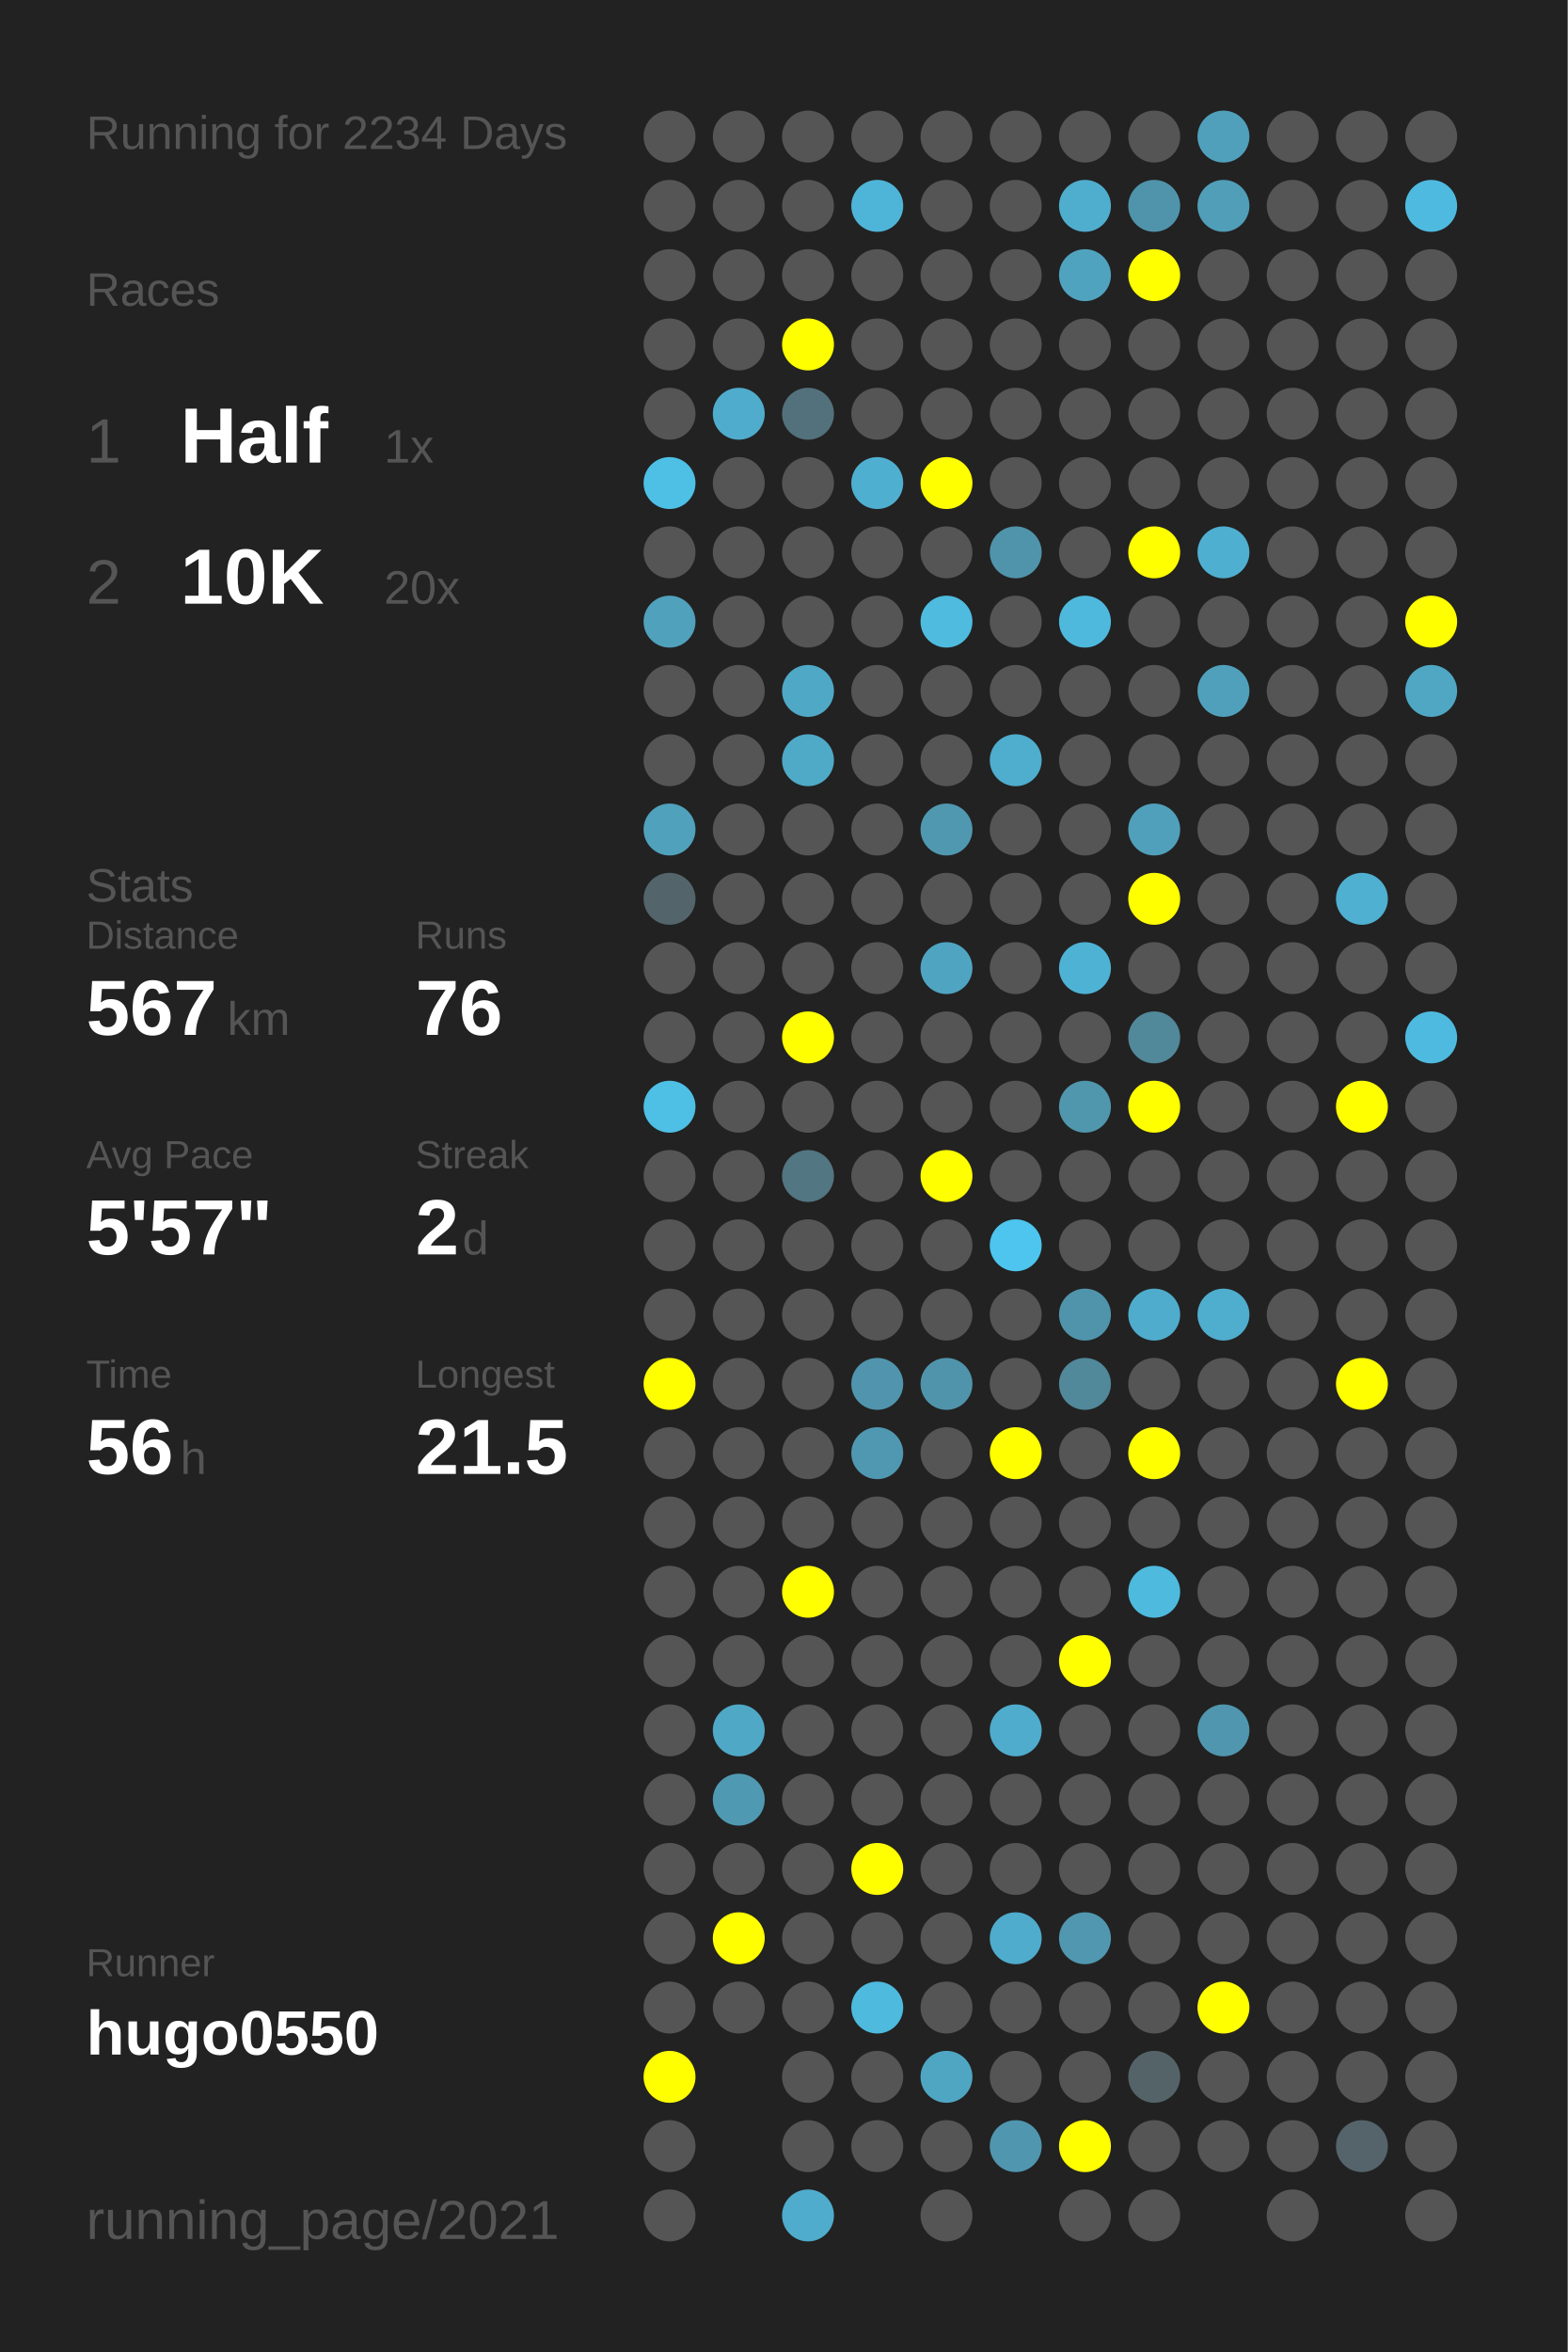
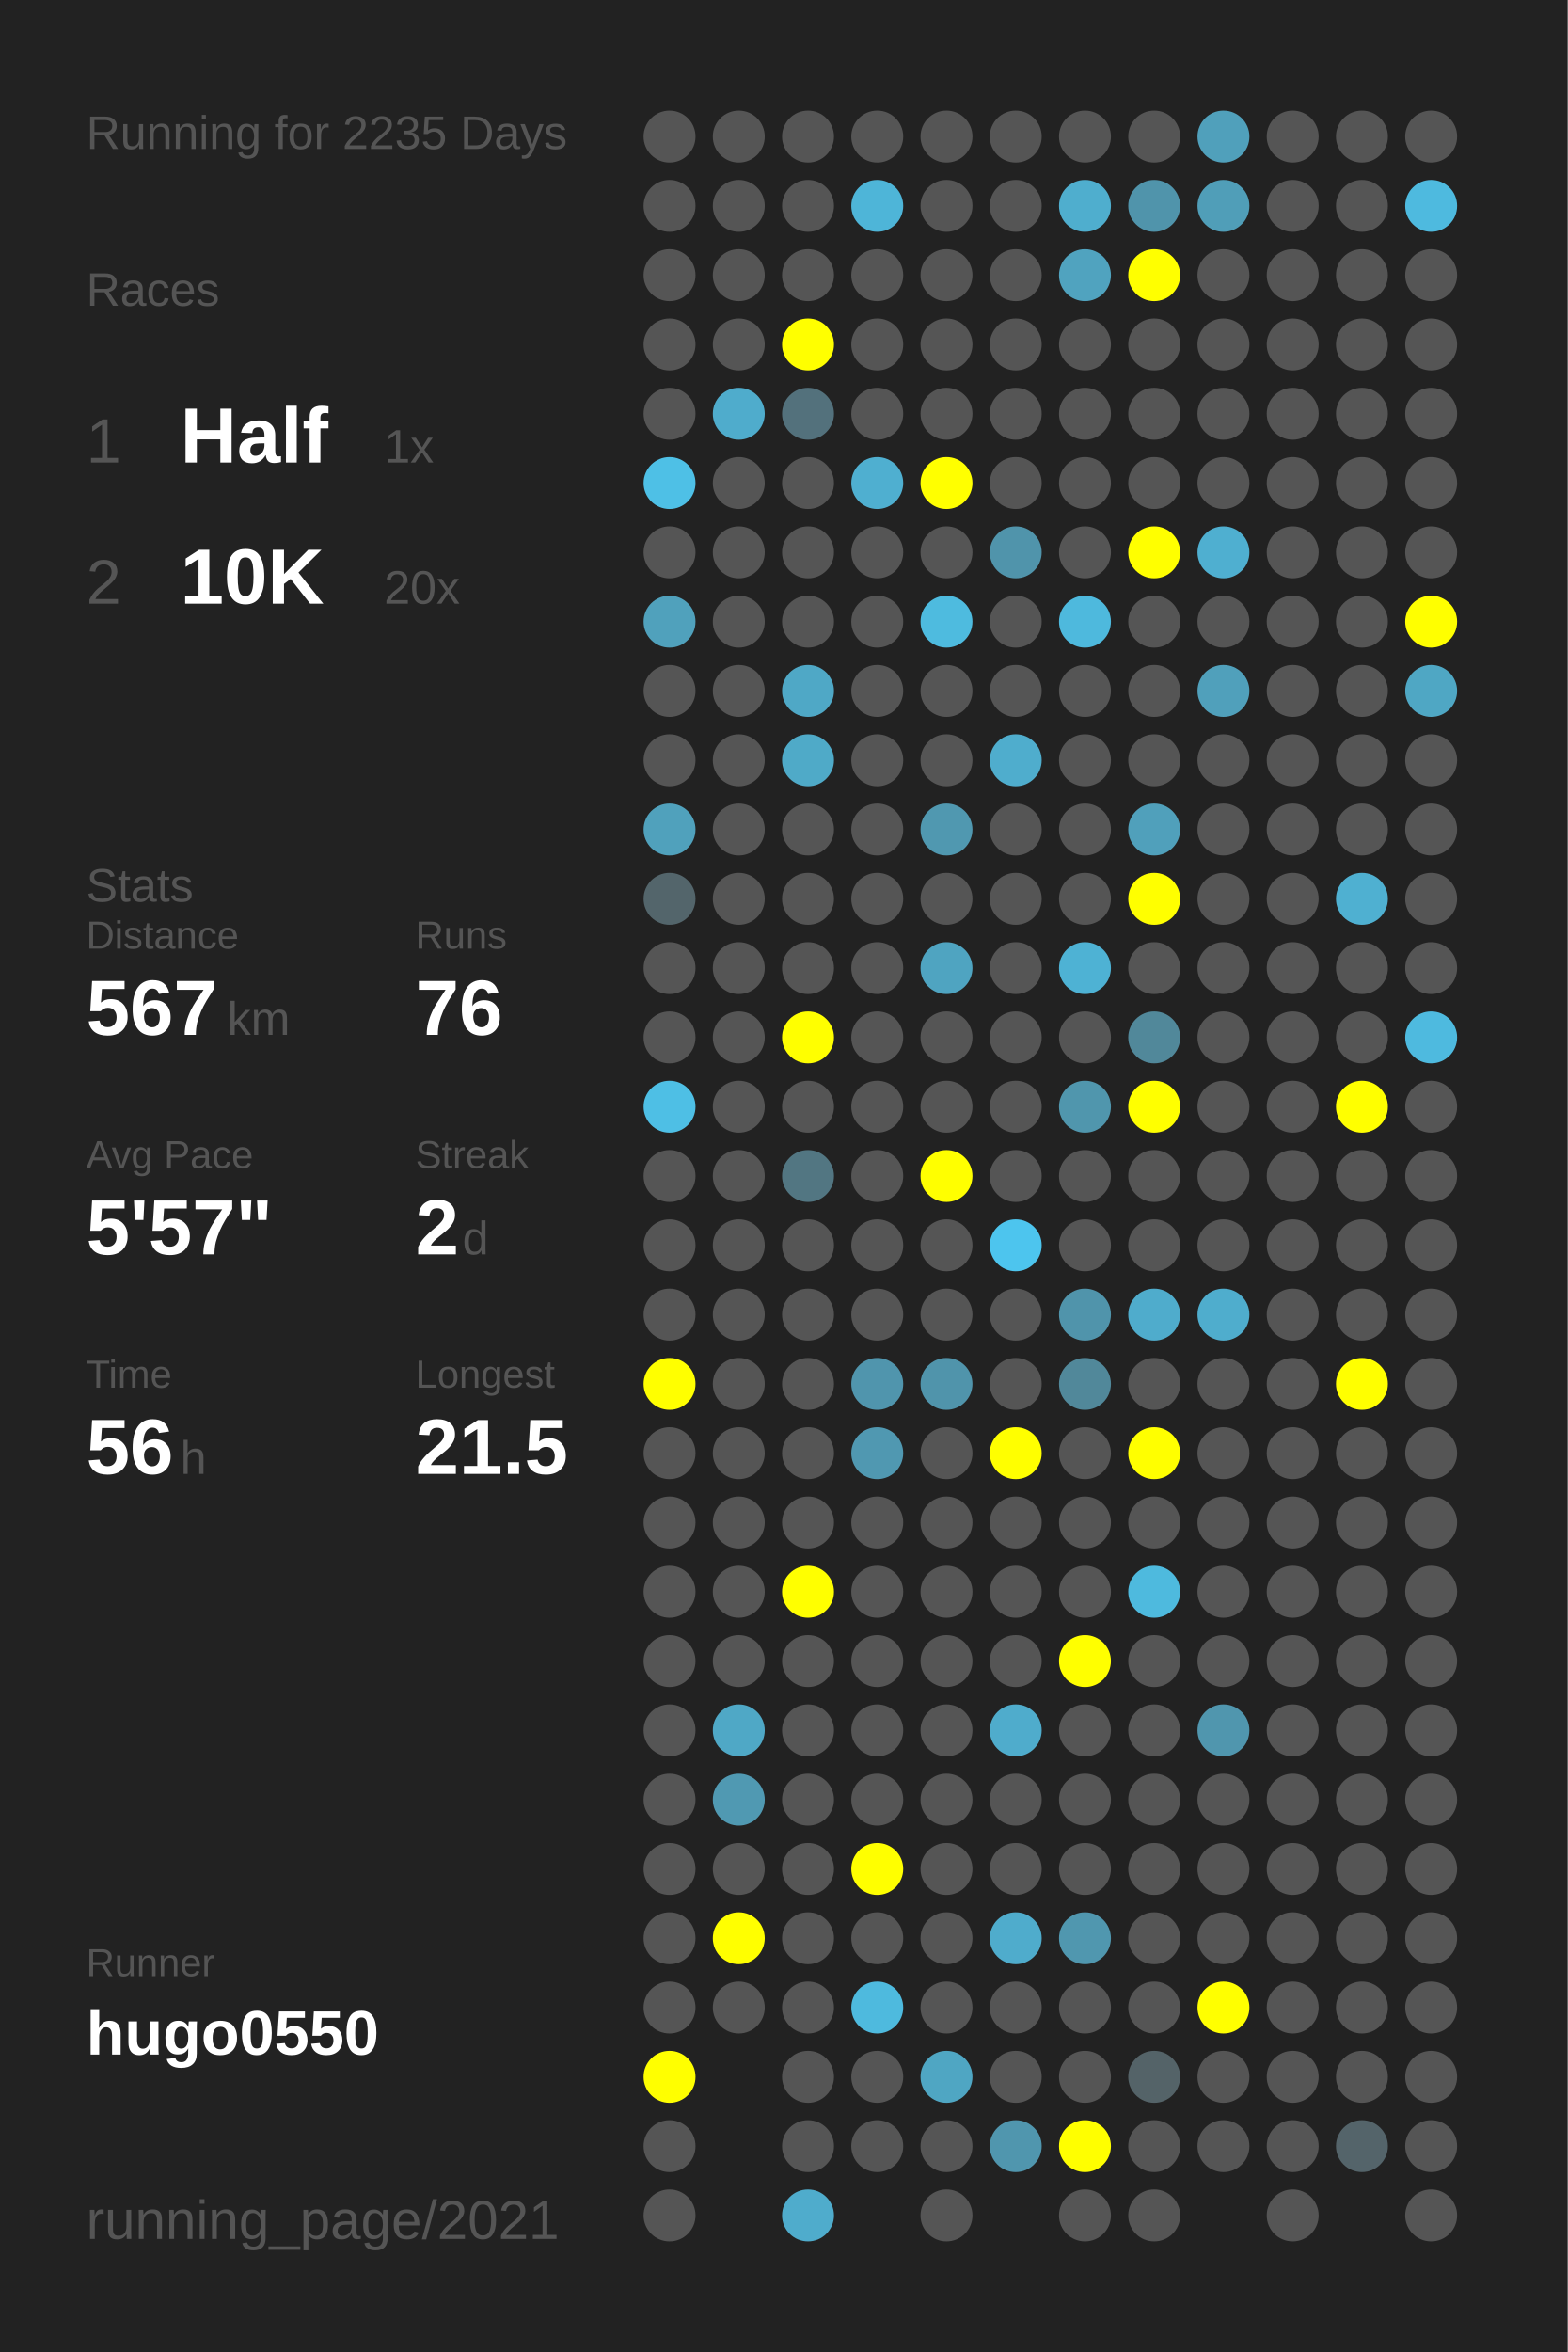
<svg xmlns="http://www.w3.org/2000/svg" baseProfile="full" height="300mm" version="1.1" viewBox="0,0,200,300" width="200mm">
  <defs />
  <rect fill="#222222" height="300" width="200" x="0" y="0" />
-   <text fill="#555555" style="font-size:6px; font-family:Arial;" x="11" y="19">Running for 2234 Days</text>
+   <text fill="#555555" style="font-size:6px; font-family:Arial;" x="11" y="19">Running for 2235 Days</text>
  <text fill="#555555" style="font-size:6px; font-family:Arial;" x="11" y="39">Races</text>
  <text fill="#555555" style="font-size:8px; font-family:Arial;" x="11" y="59">1</text>
  <text fill="#FFFFFF" style="font-size:10px; font-family:Arial; font-weight:bold;" x="23" y="59">Half</text>
  <text fill="#555555" style="font-size:6px; font-family:Arial;" x="49" y="59">1x</text>
  <text fill="#555555" style="font-size:8px; font-family:Arial;" x="11" y="77">2</text>
  <text fill="#FFFFFF" style="font-size:10px; font-family:Arial; font-weight:bold;" x="23" y="77">10K</text>
  <text fill="#555555" style="font-size:6px; font-family:Arial;" x="49" y="77">20x</text>
  <text fill="#555555" style="font-size:6px; font-family:Arial;" x="11" y="115">Stats</text>
  <text fill="#555555" style="font-size:5px; font-family:Arial;" x="11" y="121">Distance</text>
  <text fill="#FFFFFF" style="font-size:10px; font-family:Arial; font-weight:bold;" x="11" y="132">567</text>
  <text fill="#555555" style="font-size:6px; font-family:Arial;" x="29" y="132">km</text>
  <text fill="#555555" style="font-size:5px; font-family:Arial;" x="53" y="121">Runs</text>
  <text fill="#FFFFFF" style="font-size:10px; font-family:Arial; font-weight:bold;" x="53" y="132">76</text>
  <text fill="#555555" style="font-size:5px; font-family:Arial;" x="11" y="149">Avg Pace</text>
  <text fill="#FFFFFF" style="font-size:10px; font-family:Arial; font-weight:bold;" x="11" y="160">5'57"</text>
  <text fill="#555555" style="font-size:5px; font-family:Arial;" x="53" y="149">Streak</text>
  <text fill="#FFFFFF" style="font-size:10px; font-family:Arial; font-weight:bold;" x="53" y="160">2</text>
  <text fill="#555555" style="font-size:6px; font-family:Arial;" x="59" y="160">d</text>
  <text fill="#555555" style="font-size:5px; font-family:Arial;" x="11" y="177">Time</text>
  <text fill="#FFFFFF" style="font-size:10px; font-family:Arial; font-weight:bold;" x="11" y="188">56</text>
  <text fill="#555555" style="font-size:6px; font-family:Arial;" x="23" y="188">h</text>
  <text fill="#555555" style="font-size:5px; font-family:Arial;" x="53" y="177">Longest</text>
  <text fill="#FFFFFF" style="font-size:10px; font-family:Arial; font-weight:bold;" x="53" y="188">21.5</text>
  <text fill="#555555" style="font-size:5px; font-family:Arial;" x="11" y="252.065">Runner</text>
  <text fill="#FFFFFF" style="font-size:8px; font-family:Arial; font-weight:bold;" x="11" y="262.065">hugo0550</text>
  <text fill="#555555" style="font-size:7px; font-family:Arial;" x="11" y="285.581">running_page/2021</text>
  <circle cx="85.417" cy="17.419" fill="#555555" r="3.312" />
  <circle cx="85.417" cy="26.258" fill="#555555" r="3.312" />
  <circle cx="85.417" cy="35.097" fill="#555555" r="3.312" />
  <circle cx="85.417" cy="43.935" fill="#555555" r="3.312" />
  <circle cx="85.417" cy="52.774" fill="#555555" r="3.312" />
  <circle cx="85.417" cy="61.613" fill="#4ec0e6" r="3.312" />
  <circle cx="85.417" cy="70.452" fill="#555555" r="3.312" />
  <circle cx="85.417" cy="79.29" fill="#50a1bc" r="3.312" />
  <circle cx="85.417" cy="88.129" fill="#555555" r="3.312" />
  <circle cx="85.417" cy="96.968" fill="#555555" r="3.312" />
  <circle cx="85.417" cy="105.806" fill="#50a1bc" r="3.312" />
  <circle cx="85.417" cy="114.645" fill="#53656b" r="3.312" />
  <circle cx="85.417" cy="123.484" fill="#555555" r="3.312" />
  <circle cx="85.417" cy="132.323" fill="#555555" r="3.312" />
  <circle cx="85.417" cy="141.161" fill="#4ebfe5" r="3.312" />
  <circle cx="85.417" cy="150" fill="#555555" r="3.312" />
  <circle cx="85.417" cy="158.839" fill="#555555" r="3.312" />
  <circle cx="85.417" cy="167.677" fill="#555555" r="3.312" />
  <circle cx="85.417" cy="176.516" fill="#FFFF00" r="3.312" />
  <circle cx="85.417" cy="185.355" fill="#555555" r="3.312" />
  <circle cx="85.417" cy="194.194" fill="#555555" r="3.312" />
  <circle cx="85.417" cy="203.032" fill="#555555" r="3.312" />
  <circle cx="85.417" cy="211.871" fill="#555555" r="3.312" />
  <circle cx="85.417" cy="220.71" fill="#555555" r="3.312" />
  <circle cx="85.417" cy="229.548" fill="#555555" r="3.312" />
  <circle cx="85.417" cy="238.387" fill="#555555" r="3.312" />
  <circle cx="85.417" cy="247.226" fill="#555555" r="3.312" />
  <circle cx="85.417" cy="256.065" fill="#555555" r="3.312" />
  <circle cx="85.417" cy="264.903" fill="#FFFF00" r="3.312" />
  <circle cx="85.417" cy="273.742" fill="#555555" r="3.312" />
  <circle cx="85.417" cy="282.581" fill="#555555" r="3.312" />
  <circle cx="94.25" cy="17.419" fill="#555555" r="3.312" />
  <circle cx="94.25" cy="26.258" fill="#555555" r="3.312" />
  <circle cx="94.25" cy="35.097" fill="#555555" r="3.312" />
  <circle cx="94.25" cy="43.935" fill="#555555" r="3.312" />
  <circle cx="94.25" cy="52.774" fill="#4faccc" r="3.312" />
  <circle cx="94.25" cy="61.613" fill="#555555" r="3.312" />
  <circle cx="94.25" cy="70.452" fill="#555555" r="3.312" />
  <circle cx="94.25" cy="79.29" fill="#555555" r="3.312" />
  <circle cx="94.25" cy="88.129" fill="#555555" r="3.312" />
  <circle cx="94.25" cy="96.968" fill="#555555" r="3.312" />
  <circle cx="94.25" cy="105.806" fill="#555555" r="3.312" />
  <circle cx="94.25" cy="114.645" fill="#555555" r="3.312" />
  <circle cx="94.25" cy="123.484" fill="#555555" r="3.312" />
  <circle cx="94.25" cy="132.323" fill="#555555" r="3.312" />
  <circle cx="94.25" cy="141.161" fill="#555555" r="3.312" />
  <circle cx="94.25" cy="150" fill="#555555" r="3.312" />
  <circle cx="94.25" cy="158.839" fill="#555555" r="3.312" />
  <circle cx="94.25" cy="167.677" fill="#555555" r="3.312" />
  <circle cx="94.25" cy="176.516" fill="#555555" r="3.312" />
  <circle cx="94.25" cy="185.355" fill="#555555" r="3.312" />
  <circle cx="94.25" cy="194.194" fill="#555555" r="3.312" />
  <circle cx="94.25" cy="203.032" fill="#555555" r="3.312" />
  <circle cx="94.25" cy="211.871" fill="#555555" r="3.312" />
  <circle cx="94.25" cy="220.71" fill="#4fa8c6" r="3.312" />
  <circle cx="94.25" cy="229.548" fill="#5099b2" r="3.312" />
  <circle cx="94.25" cy="238.387" fill="#555555" r="3.312" />
  <circle cx="94.25" cy="247.226" fill="#FFFF00" r="3.312" />
  <circle cx="94.25" cy="256.065" fill="#555555" r="3.312" />
  <circle cx="103.083" cy="17.419" fill="#555555" r="3.312" />
  <circle cx="103.083" cy="26.258" fill="#555555" r="3.312" />
  <circle cx="103.083" cy="35.097" fill="#555555" r="3.312" />
  <circle cx="103.083" cy="43.935" fill="#FFFF00" r="3.312" />
  <circle cx="103.083" cy="52.774" fill="#53717c" r="3.312" />
  <circle cx="103.083" cy="61.613" fill="#555555" r="3.312" />
  <circle cx="103.083" cy="70.452" fill="#555555" r="3.312" />
  <circle cx="103.083" cy="79.29" fill="#555555" r="3.312" />
  <circle cx="103.083" cy="88.129" fill="#4fa8c6" r="3.312" />
  <circle cx="103.083" cy="96.968" fill="#4faac8" r="3.312" />
  <circle cx="103.083" cy="105.806" fill="#555555" r="3.312" />
  <circle cx="103.083" cy="114.645" fill="#555555" r="3.312" />
  <circle cx="103.083" cy="123.484" fill="#555555" r="3.312" />
  <circle cx="103.083" cy="132.323" fill="#FFFF00" r="3.312" />
  <circle cx="103.083" cy="141.161" fill="#555555" r="3.312" />
  <circle cx="103.083" cy="150" fill="#527682" r="3.312" />
  <circle cx="103.083" cy="158.839" fill="#555555" r="3.312" />
  <circle cx="103.083" cy="167.677" fill="#555555" r="3.312" />
  <circle cx="103.083" cy="176.516" fill="#555555" r="3.312" />
  <circle cx="103.083" cy="185.355" fill="#555555" r="3.312" />
  <circle cx="103.083" cy="194.194" fill="#555555" r="3.312" />
  <circle cx="103.083" cy="203.032" fill="#FFFF00" r="3.312" />
  <circle cx="103.083" cy="211.871" fill="#555555" r="3.312" />
  <circle cx="103.083" cy="220.71" fill="#555555" r="3.312" />
  <circle cx="103.083" cy="229.548" fill="#555555" r="3.312" />
  <circle cx="103.083" cy="238.387" fill="#555555" r="3.312" />
  <circle cx="103.083" cy="247.226" fill="#555555" r="3.312" />
  <circle cx="103.083" cy="256.065" fill="#555555" r="3.312" />
  <circle cx="103.083" cy="264.903" fill="#555555" r="3.312" />
  <circle cx="103.083" cy="273.742" fill="#555555" r="3.312" />
  <circle cx="103.083" cy="282.581" fill="#4faccc" r="3.312" />
  <circle cx="111.917" cy="17.419" fill="#555555" r="3.312" />
  <circle cx="111.917" cy="26.258" fill="#4eb5d8" r="3.312" />
  <circle cx="111.917" cy="35.097" fill="#555555" r="3.312" />
  <circle cx="111.917" cy="43.935" fill="#555555" r="3.312" />
  <circle cx="111.917" cy="52.774" fill="#555555" r="3.312" />
  <circle cx="111.917" cy="61.613" fill="#4fafd0" r="3.312" />
  <circle cx="111.917" cy="70.452" fill="#555555" r="3.312" />
  <circle cx="111.917" cy="79.29" fill="#555555" r="3.312" />
  <circle cx="111.917" cy="88.129" fill="#555555" r="3.312" />
  <circle cx="111.917" cy="96.968" fill="#555555" r="3.312" />
  <circle cx="111.917" cy="105.806" fill="#555555" r="3.312" />
  <circle cx="111.917" cy="114.645" fill="#555555" r="3.312" />
  <circle cx="111.917" cy="123.484" fill="#555555" r="3.312" />
  <circle cx="111.917" cy="132.323" fill="#555555" r="3.312" />
  <circle cx="111.917" cy="141.161" fill="#555555" r="3.312" />
  <circle cx="111.917" cy="150" fill="#555555" r="3.312" />
  <circle cx="111.917" cy="158.839" fill="#555555" r="3.312" />
  <circle cx="111.917" cy="167.677" fill="#555555" r="3.312" />
  <circle cx="111.917" cy="176.516" fill="#5095ad" r="3.312" />
  <circle cx="111.917" cy="185.355" fill="#5098b1" r="3.312" />
  <circle cx="111.917" cy="194.194" fill="#555555" r="3.312" />
  <circle cx="111.917" cy="203.032" fill="#555555" r="3.312" />
  <circle cx="111.917" cy="211.871" fill="#555555" r="3.312" />
  <circle cx="111.917" cy="220.71" fill="#555555" r="3.312" />
  <circle cx="111.917" cy="229.548" fill="#555555" r="3.312" />
  <circle cx="111.917" cy="238.387" fill="#FFFF00" r="3.312" />
  <circle cx="111.917" cy="247.226" fill="#555555" r="3.312" />
  <circle cx="111.917" cy="256.065" fill="#4ebade" r="3.312" />
  <circle cx="111.917" cy="264.903" fill="#555555" r="3.312" />
  <circle cx="111.917" cy="273.742" fill="#555555" r="3.312" />
  <circle cx="120.75" cy="17.419" fill="#555555" r="3.312" />
  <circle cx="120.75" cy="26.258" fill="#555555" r="3.312" />
  <circle cx="120.75" cy="35.097" fill="#555555" r="3.312" />
  <circle cx="120.75" cy="43.935" fill="#555555" r="3.312" />
  <circle cx="120.75" cy="52.774" fill="#555555" r="3.312" />
  <circle cx="120.75" cy="61.613" fill="#FFFF00" r="3.312" />
  <circle cx="120.75" cy="70.452" fill="#555555" r="3.312" />
  <circle cx="120.75" cy="79.29" fill="#4ebbdf" r="3.312" />
  <circle cx="120.75" cy="88.129" fill="#555555" r="3.312" />
  <circle cx="120.75" cy="96.968" fill="#555555" r="3.312" />
  <circle cx="120.75" cy="105.806" fill="#5098b0" r="3.312" />
  <circle cx="120.75" cy="114.645" fill="#555555" r="3.312" />
  <circle cx="120.75" cy="123.484" fill="#4fa4c1" r="3.312" />
  <circle cx="120.75" cy="132.323" fill="#555555" r="3.312" />
  <circle cx="120.75" cy="141.161" fill="#555555" r="3.312" />
  <circle cx="120.75" cy="150" fill="#FFFF00" r="3.312" />
  <circle cx="120.75" cy="158.839" fill="#555555" r="3.312" />
  <circle cx="120.75" cy="167.677" fill="#555555" r="3.312" />
  <circle cx="120.75" cy="176.516" fill="#5094ab" r="3.312" />
  <circle cx="120.75" cy="185.355" fill="#555555" r="3.312" />
  <circle cx="120.75" cy="194.194" fill="#555555" r="3.312" />
  <circle cx="120.75" cy="203.032" fill="#555555" r="3.312" />
  <circle cx="120.75" cy="211.871" fill="#555555" r="3.312" />
  <circle cx="120.75" cy="220.71" fill="#555555" r="3.312" />
  <circle cx="120.75" cy="229.548" fill="#555555" r="3.312" />
  <circle cx="120.75" cy="238.387" fill="#555555" r="3.312" />
  <circle cx="120.75" cy="247.226" fill="#555555" r="3.312" />
  <circle cx="120.75" cy="256.065" fill="#555555" r="3.312" />
  <circle cx="120.75" cy="264.903" fill="#4fa6c3" r="3.312" />
  <circle cx="120.75" cy="273.742" fill="#555555" r="3.312" />
  <circle cx="120.75" cy="282.581" fill="#555555" r="3.312" />
  <circle cx="129.583" cy="17.419" fill="#555555" r="3.312" />
  <circle cx="129.583" cy="26.258" fill="#555555" r="3.312" />
  <circle cx="129.583" cy="35.097" fill="#555555" r="3.312" />
  <circle cx="129.583" cy="43.935" fill="#555555" r="3.312" />
  <circle cx="129.583" cy="52.774" fill="#555555" r="3.312" />
  <circle cx="129.583" cy="61.613" fill="#555555" r="3.312" />
  <circle cx="129.583" cy="70.452" fill="#5094ab" r="3.312" />
  <circle cx="129.583" cy="79.29" fill="#555555" r="3.312" />
  <circle cx="129.583" cy="88.129" fill="#555555" r="3.312" />
  <circle cx="129.583" cy="96.968" fill="#4fadcd" r="3.312" />
  <circle cx="129.583" cy="105.806" fill="#555555" r="3.312" />
  <circle cx="129.583" cy="114.645" fill="#555555" r="3.312" />
  <circle cx="129.583" cy="123.484" fill="#555555" r="3.312" />
  <circle cx="129.583" cy="132.323" fill="#555555" r="3.312" />
  <circle cx="129.583" cy="141.161" fill="#555555" r="3.312" />
  <circle cx="129.583" cy="150" fill="#555555" r="3.312" />
  <circle cx="129.583" cy="158.839" fill="#4dc5ee" r="3.312" />
  <circle cx="129.583" cy="167.677" fill="#555555" r="3.312" />
  <circle cx="129.583" cy="176.516" fill="#555555" r="3.312" />
  <circle cx="129.583" cy="185.355" fill="#FFFF00" r="3.312" />
  <circle cx="129.583" cy="194.194" fill="#555555" r="3.312" />
  <circle cx="129.583" cy="203.032" fill="#555555" r="3.312" />
  <circle cx="129.583" cy="211.871" fill="#555555" r="3.312" />
  <circle cx="129.583" cy="220.71" fill="#4faccc" r="3.312" />
  <circle cx="129.583" cy="229.548" fill="#555555" r="3.312" />
  <circle cx="129.583" cy="238.387" fill="#555555" r="3.312" />
  <circle cx="129.583" cy="247.226" fill="#4faccc" r="3.312" />
  <circle cx="129.583" cy="256.065" fill="#555555" r="3.312" />
  <circle cx="129.583" cy="264.903" fill="#555555" r="3.312" />
  <circle cx="129.583" cy="273.742" fill="#5096ae" r="3.312" />
  <circle cx="138.417" cy="17.419" fill="#555555" r="3.312" />
  <circle cx="138.417" cy="26.258" fill="#4faece" r="3.312" />
  <circle cx="138.417" cy="35.097" fill="#50a3bf" r="3.312" />
  <circle cx="138.417" cy="43.935" fill="#555555" r="3.312" />
  <circle cx="138.417" cy="52.774" fill="#555555" r="3.312" />
  <circle cx="138.417" cy="61.613" fill="#555555" r="3.312" />
  <circle cx="138.417" cy="70.452" fill="#555555" r="3.312" />
  <circle cx="138.417" cy="79.29" fill="#4eb9dd" r="3.312" />
  <circle cx="138.417" cy="88.129" fill="#555555" r="3.312" />
  <circle cx="138.417" cy="96.968" fill="#555555" r="3.312" />
  <circle cx="138.417" cy="105.806" fill="#555555" r="3.312" />
  <circle cx="138.417" cy="114.645" fill="#555555" r="3.312" />
  <circle cx="138.417" cy="123.484" fill="#4eb2d4" r="3.312" />
  <circle cx="138.417" cy="132.323" fill="#555555" r="3.312" />
  <circle cx="138.417" cy="141.161" fill="#5096ad" r="3.312" />
  <circle cx="138.417" cy="150" fill="#555555" r="3.312" />
  <circle cx="138.417" cy="158.839" fill="#555555" r="3.312" />
  <circle cx="138.417" cy="167.677" fill="#5094ab" r="3.312" />
  <circle cx="138.417" cy="176.516" fill="#51889a" r="3.312" />
  <circle cx="138.417" cy="185.355" fill="#555555" r="3.312" />
  <circle cx="138.417" cy="194.194" fill="#555555" r="3.312" />
  <circle cx="138.417" cy="203.032" fill="#555555" r="3.312" />
  <circle cx="138.417" cy="211.871" fill="#FFFF00" r="3.312" />
  <circle cx="138.417" cy="220.71" fill="#555555" r="3.312" />
  <circle cx="138.417" cy="229.548" fill="#555555" r="3.312" />
  <circle cx="138.417" cy="238.387" fill="#555555" r="3.312" />
  <circle cx="138.417" cy="247.226" fill="#5097af" r="3.312" />
  <circle cx="138.417" cy="256.065" fill="#555555" r="3.312" />
  <circle cx="138.417" cy="264.903" fill="#555555" r="3.312" />
  <circle cx="138.417" cy="273.742" fill="#FFFF00" r="3.312" />
  <circle cx="138.417" cy="282.581" fill="#555555" r="3.312" />
  <circle cx="147.25" cy="17.419" fill="#555555" r="3.312" />
  <circle cx="147.25" cy="26.258" fill="#5094ab" r="3.312" />
  <circle cx="147.25" cy="35.097" fill="#FFFF00" r="3.312" />
  <circle cx="147.25" cy="43.935" fill="#555555" r="3.312" />
  <circle cx="147.25" cy="52.774" fill="#555555" r="3.312" />
  <circle cx="147.25" cy="61.613" fill="#555555" r="3.312" />
  <circle cx="147.25" cy="70.452" fill="#FFFF00" r="3.312" />
  <circle cx="147.25" cy="79.29" fill="#555555" r="3.312" />
  <circle cx="147.25" cy="88.129" fill="#555555" r="3.312" />
  <circle cx="147.25" cy="96.968" fill="#555555" r="3.312" />
  <circle cx="147.25" cy="105.806" fill="#50a0bb" r="3.312" />
  <circle cx="147.25" cy="114.645" fill="#FFFF00" r="3.312" />
  <circle cx="147.25" cy="123.484" fill="#555555" r="3.312" />
  <circle cx="147.25" cy="132.323" fill="#51889a" r="3.312" />
  <circle cx="147.25" cy="141.161" fill="#FFFF00" r="3.312" />
  <circle cx="147.25" cy="150" fill="#555555" r="3.312" />
  <circle cx="147.25" cy="158.839" fill="#555555" r="3.312" />
  <circle cx="147.25" cy="167.677" fill="#4faccc" r="3.312" />
  <circle cx="147.25" cy="176.516" fill="#555555" r="3.312" />
  <circle cx="147.25" cy="185.355" fill="#FFFF00" r="3.312" />
  <circle cx="147.25" cy="194.194" fill="#555555" r="3.312" />
  <circle cx="147.25" cy="203.032" fill="#4ebade" r="3.312" />
  <circle cx="147.25" cy="211.871" fill="#555555" r="3.312" />
  <circle cx="147.25" cy="220.71" fill="#555555" r="3.312" />
  <circle cx="147.25" cy="229.548" fill="#555555" r="3.312" />
  <circle cx="147.25" cy="238.387" fill="#555555" r="3.312" />
  <circle cx="147.25" cy="247.226" fill="#555555" r="3.312" />
  <circle cx="147.25" cy="256.065" fill="#555555" r="3.312" />
  <circle cx="147.25" cy="264.903" fill="#546368" r="3.312" />
  <circle cx="147.25" cy="273.742" fill="#555555" r="3.312" />
  <circle cx="147.25" cy="282.581" fill="#555555" r="3.312" />
  <circle cx="156.083" cy="17.419" fill="#50a0bb" r="3.312" />
  <circle cx="156.083" cy="26.258" fill="#509eb8" r="3.312" />
  <circle cx="156.083" cy="35.097" fill="#555555" r="3.312" />
  <circle cx="156.083" cy="43.935" fill="#555555" r="3.312" />
  <circle cx="156.083" cy="52.774" fill="#555555" r="3.312" />
  <circle cx="156.083" cy="61.613" fill="#555555" r="3.312" />
  <circle cx="156.083" cy="70.452" fill="#4fafd0" r="3.312" />
  <circle cx="156.083" cy="79.29" fill="#555555" r="3.312" />
  <circle cx="156.083" cy="88.129" fill="#50a0bb" r="3.312" />
  <circle cx="156.083" cy="96.968" fill="#555555" r="3.312" />
  <circle cx="156.083" cy="105.806" fill="#555555" r="3.312" />
  <circle cx="156.083" cy="114.645" fill="#555555" r="3.312" />
  <circle cx="156.083" cy="123.484" fill="#555555" r="3.312" />
  <circle cx="156.083" cy="132.323" fill="#555555" r="3.312" />
  <circle cx="156.083" cy="141.161" fill="#555555" r="3.312" />
  <circle cx="156.083" cy="150" fill="#555555" r="3.312" />
  <circle cx="156.083" cy="158.839" fill="#555555" r="3.312" />
  <circle cx="156.083" cy="167.677" fill="#4fadcd" r="3.312" />
  <circle cx="156.083" cy="176.516" fill="#555555" r="3.312" />
  <circle cx="156.083" cy="185.355" fill="#555555" r="3.312" />
  <circle cx="156.083" cy="194.194" fill="#555555" r="3.312" />
  <circle cx="156.083" cy="203.032" fill="#555555" r="3.312" />
  <circle cx="156.083" cy="211.871" fill="#555555" r="3.312" />
  <circle cx="156.083" cy="220.71" fill="#5096ae" r="3.312" />
  <circle cx="156.083" cy="229.548" fill="#555555" r="3.312" />
  <circle cx="156.083" cy="238.387" fill="#555555" r="3.312" />
  <circle cx="156.083" cy="247.226" fill="#555555" r="3.312" />
  <circle cx="156.083" cy="256.065" fill="#FFFF00" r="3.312" />
  <circle cx="156.083" cy="264.903" fill="#555555" r="3.312" />
  <circle cx="156.083" cy="273.742" fill="#555555" r="3.312" />
  <circle cx="164.917" cy="17.419" fill="#555555" r="3.312" />
  <circle cx="164.917" cy="26.258" fill="#555555" r="3.312" />
  <circle cx="164.917" cy="35.097" fill="#555555" r="3.312" />
  <circle cx="164.917" cy="43.935" fill="#555555" r="3.312" />
  <circle cx="164.917" cy="52.774" fill="#555555" r="3.312" />
  <circle cx="164.917" cy="61.613" fill="#555555" r="3.312" />
  <circle cx="164.917" cy="70.452" fill="#555555" r="3.312" />
  <circle cx="164.917" cy="79.29" fill="#555555" r="3.312" />
  <circle cx="164.917" cy="88.129" fill="#555555" r="3.312" />
  <circle cx="164.917" cy="96.968" fill="#555555" r="3.312" />
  <circle cx="164.917" cy="105.806" fill="#555555" r="3.312" />
  <circle cx="164.917" cy="114.645" fill="#555555" r="3.312" />
  <circle cx="164.917" cy="123.484" fill="#555555" r="3.312" />
  <circle cx="164.917" cy="132.323" fill="#555555" r="3.312" />
  <circle cx="164.917" cy="141.161" fill="#555555" r="3.312" />
  <circle cx="164.917" cy="150" fill="#555555" r="3.312" />
  <circle cx="164.917" cy="158.839" fill="#555555" r="3.312" />
  <circle cx="164.917" cy="167.677" fill="#555555" r="3.312" />
  <circle cx="164.917" cy="176.516" fill="#555555" r="3.312" />
  <circle cx="164.917" cy="185.355" fill="#555555" r="3.312" />
  <circle cx="164.917" cy="194.194" fill="#555555" r="3.312" />
  <circle cx="164.917" cy="203.032" fill="#555555" r="3.312" />
  <circle cx="164.917" cy="211.871" fill="#555555" r="3.312" />
  <circle cx="164.917" cy="220.71" fill="#555555" r="3.312" />
  <circle cx="164.917" cy="229.548" fill="#555555" r="3.312" />
  <circle cx="164.917" cy="238.387" fill="#555555" r="3.312" />
  <circle cx="164.917" cy="247.226" fill="#555555" r="3.312" />
  <circle cx="164.917" cy="256.065" fill="#555555" r="3.312" />
  <circle cx="164.917" cy="264.903" fill="#555555" r="3.312" />
  <circle cx="164.917" cy="273.742" fill="#555555" r="3.312" />
  <circle cx="164.917" cy="282.581" fill="#555555" r="3.312" />
  <circle cx="173.75" cy="17.419" fill="#555555" r="3.312" />
  <circle cx="173.75" cy="26.258" fill="#555555" r="3.312" />
  <circle cx="173.75" cy="35.097" fill="#555555" r="3.312" />
  <circle cx="173.75" cy="43.935" fill="#555555" r="3.312" />
  <circle cx="173.75" cy="52.774" fill="#555555" r="3.312" />
  <circle cx="173.75" cy="61.613" fill="#555555" r="3.312" />
  <circle cx="173.75" cy="70.452" fill="#555555" r="3.312" />
  <circle cx="173.75" cy="79.29" fill="#555555" r="3.312" />
  <circle cx="173.75" cy="88.129" fill="#555555" r="3.312" />
  <circle cx="173.75" cy="96.968" fill="#555555" r="3.312" />
  <circle cx="173.75" cy="105.806" fill="#555555" r="3.312" />
  <circle cx="173.75" cy="114.645" fill="#4fb0d1" r="3.312" />
  <circle cx="173.75" cy="123.484" fill="#555555" r="3.312" />
  <circle cx="173.75" cy="132.323" fill="#555555" r="3.312" />
  <circle cx="173.75" cy="141.161" fill="#FFFF00" r="3.312" />
  <circle cx="173.75" cy="150" fill="#555555" r="3.312" />
  <circle cx="173.75" cy="158.839" fill="#555555" r="3.312" />
  <circle cx="173.75" cy="167.677" fill="#555555" r="3.312" />
  <circle cx="173.75" cy="176.516" fill="#FFFF00" r="3.312" />
  <circle cx="173.75" cy="185.355" fill="#555555" r="3.312" />
  <circle cx="173.75" cy="194.194" fill="#555555" r="3.312" />
  <circle cx="173.75" cy="203.032" fill="#555555" r="3.312" />
  <circle cx="173.75" cy="211.871" fill="#555555" r="3.312" />
  <circle cx="173.75" cy="220.71" fill="#555555" r="3.312" />
  <circle cx="173.75" cy="229.548" fill="#555555" r="3.312" />
  <circle cx="173.75" cy="238.387" fill="#555555" r="3.312" />
  <circle cx="173.75" cy="247.226" fill="#555555" r="3.312" />
  <circle cx="173.75" cy="256.065" fill="#555555" r="3.312" />
  <circle cx="173.75" cy="264.903" fill="#555555" r="3.312" />
  <circle cx="173.75" cy="273.742" fill="#54646a" r="3.312" />
  <circle cx="182.583" cy="17.419" fill="#555555" r="3.312" />
  <circle cx="182.583" cy="26.258" fill="#4ebadf" r="3.312" />
  <circle cx="182.583" cy="35.097" fill="#555555" r="3.312" />
  <circle cx="182.583" cy="43.935" fill="#555555" r="3.312" />
  <circle cx="182.583" cy="52.774" fill="#555555" r="3.312" />
  <circle cx="182.583" cy="61.613" fill="#555555" r="3.312" />
  <circle cx="182.583" cy="70.452" fill="#555555" r="3.312" />
  <circle cx="182.583" cy="79.29" fill="#FFFF00" r="3.312" />
  <circle cx="182.583" cy="88.129" fill="#4fa7c4" r="3.312" />
  <circle cx="182.583" cy="96.968" fill="#555555" r="3.312" />
  <circle cx="182.583" cy="105.806" fill="#555555" r="3.312" />
  <circle cx="182.583" cy="114.645" fill="#555555" r="3.312" />
  <circle cx="182.583" cy="123.484" fill="#555555" r="3.312" />
  <circle cx="182.583" cy="132.323" fill="#4ebadf" r="3.312" />
  <circle cx="182.583" cy="141.161" fill="#555555" r="3.312" />
  <circle cx="182.583" cy="150" fill="#555555" r="3.312" />
  <circle cx="182.583" cy="158.839" fill="#555555" r="3.312" />
  <circle cx="182.583" cy="167.677" fill="#555555" r="3.312" />
  <circle cx="182.583" cy="176.516" fill="#555555" r="3.312" />
  <circle cx="182.583" cy="185.355" fill="#555555" r="3.312" />
  <circle cx="182.583" cy="194.194" fill="#555555" r="3.312" />
  <circle cx="182.583" cy="203.032" fill="#555555" r="3.312" />
  <circle cx="182.583" cy="211.871" fill="#555555" r="3.312" />
  <circle cx="182.583" cy="220.71" fill="#555555" r="3.312" />
  <circle cx="182.583" cy="229.548" fill="#555555" r="3.312" />
  <circle cx="182.583" cy="238.387" fill="#555555" r="3.312" />
  <circle cx="182.583" cy="247.226" fill="#555555" r="3.312" />
  <circle cx="182.583" cy="256.065" fill="#555555" r="3.312" />
  <circle cx="182.583" cy="264.903" fill="#555555" r="3.312" />
  <circle cx="182.583" cy="273.742" fill="#555555" r="3.312" />
  <circle cx="182.583" cy="282.581" fill="#555555" r="3.312" />
</svg>
